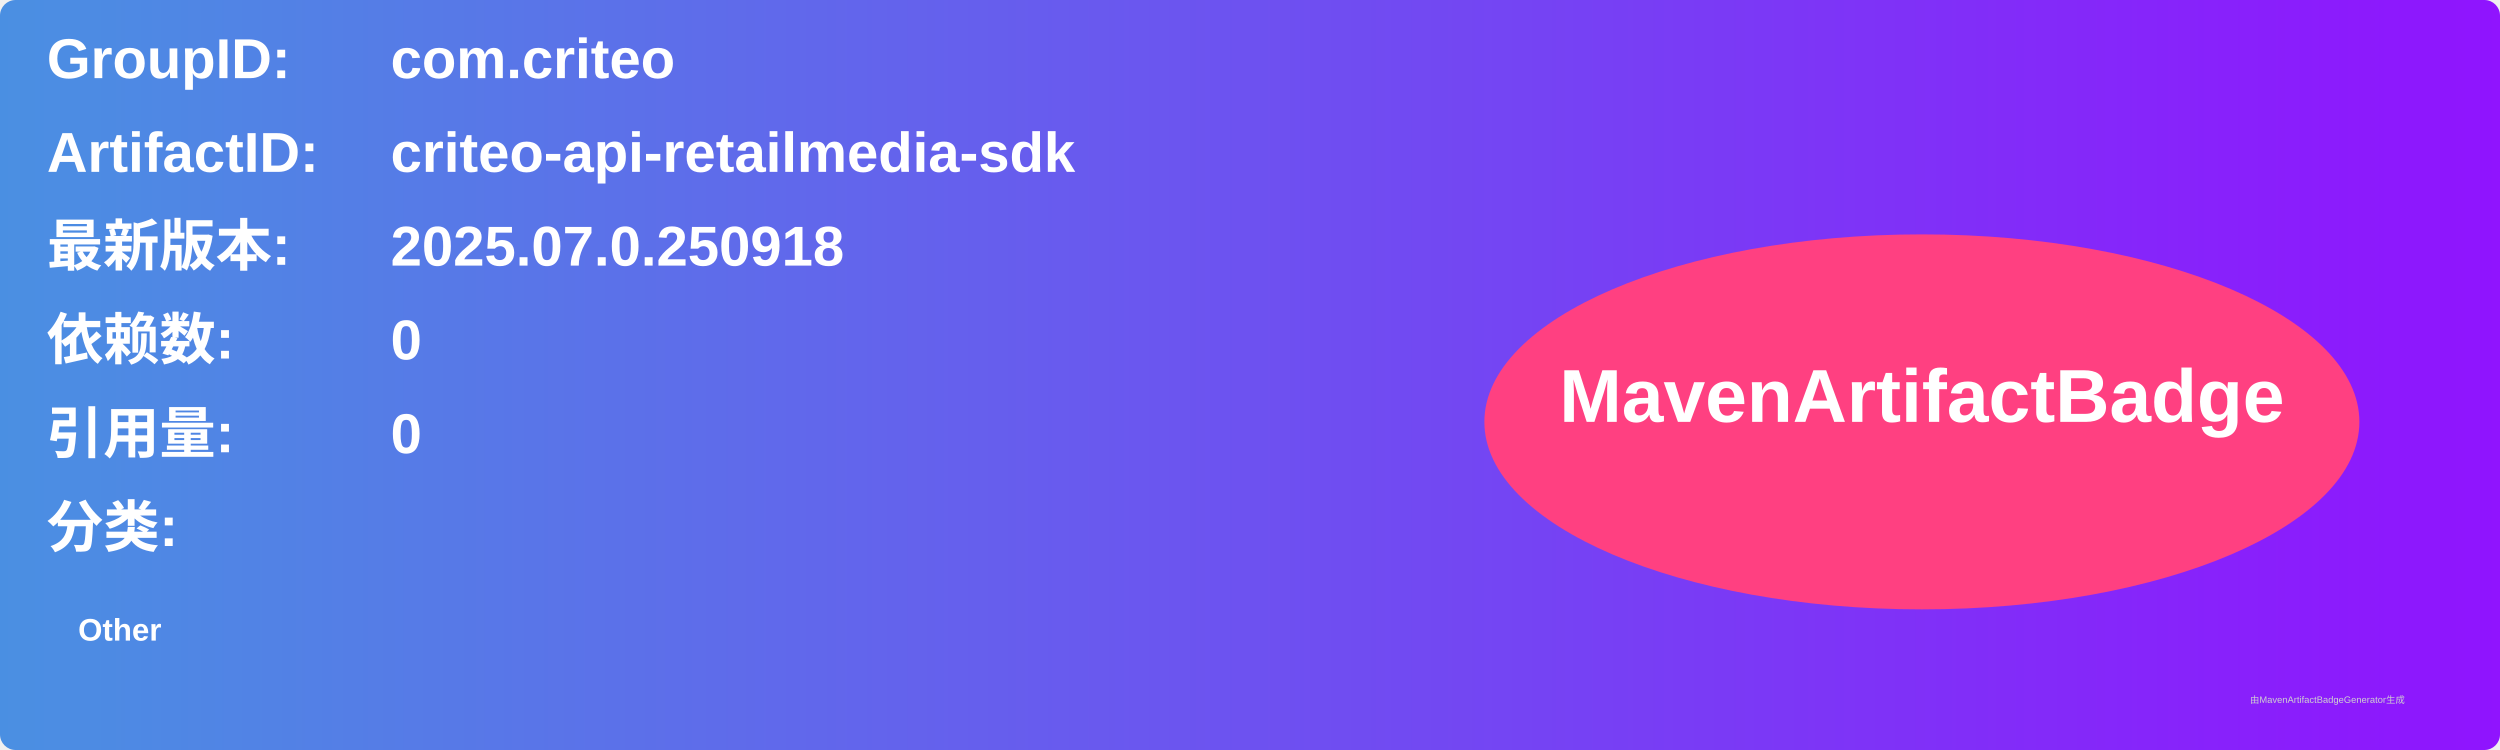
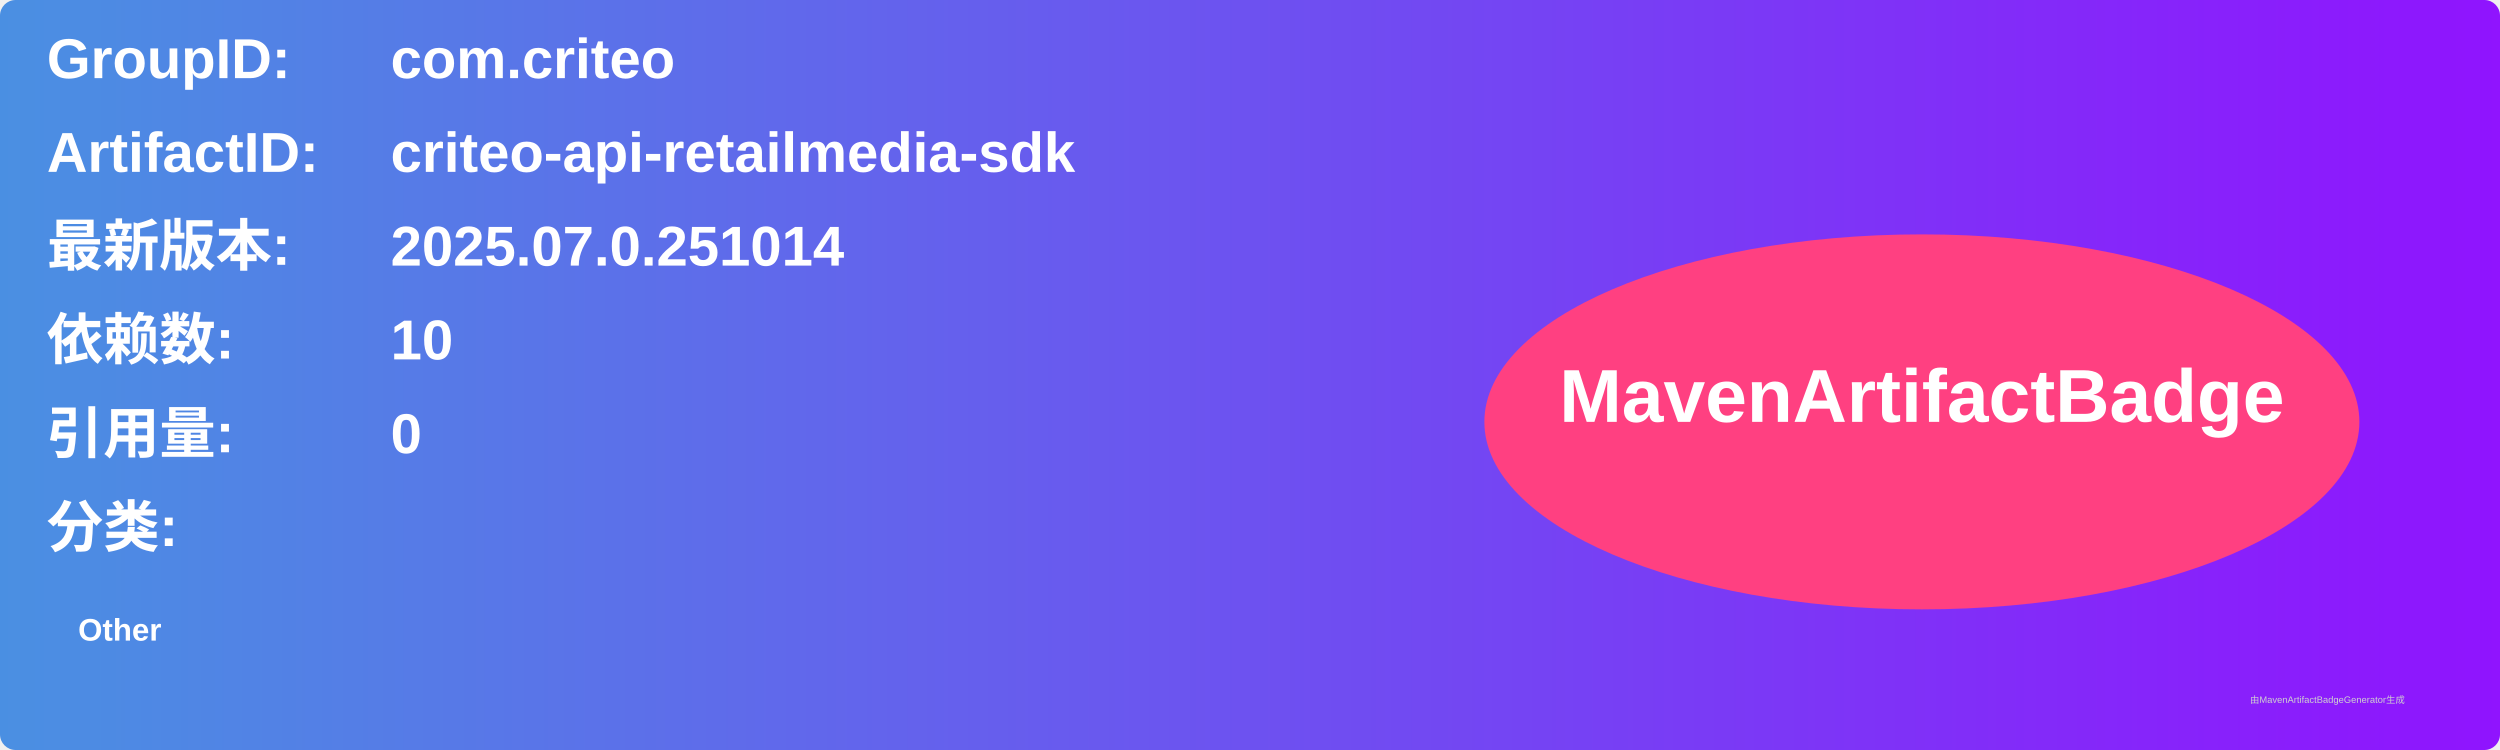
<svg xmlns="http://www.w3.org/2000/svg" width="800" height="240" viewBox="0 0 800 240">
  <linearGradient id="grad" x1="0%" y1="0%" x2="100%" y2="0%">
    <stop offset="0%" stop-color="#4a90e2" />
    <stop offset="100%" stop-color="#9013fe" />
  </linearGradient>
  <rect width="100%" height="100%" rx="5" ry="5" fill="url(#grad)" />
  <g transform="translate(15, 15)">
    <text x="0" y="10" font-family="Arial" font-size="18" fill="white" font-weight="bold" width="260">GroupID:</text>
    <text x="110" y="10" font-family="Arial" font-size="18" fill="white" font-weight="bold" width="460">com.criteo</text>
    <text x="0" y="40" font-family="Arial" font-size="18" fill="white" font-weight="bold" width="260">ArtifactID:</text>
    <text x="110" y="40" font-family="Arial" font-size="18" fill="white" font-weight="bold" width="460">criteo-api-retailmedia-sdk</text>
    <text x="0" y="70" font-family="Arial" font-size="18" fill="white" font-weight="bold">最新版本:</text>
    <text x="110" y="70" font-family="Arial" font-size="18" fill="white" font-weight="bold">
-       <tspan font-weight="bold">2025.07.0.250918</tspan>
+       <tspan font-weight="bold">2025.07.0.251014</tspan>
    </text>
    <text x="0" y="100" font-family="Arial" font-size="18" fill="white" font-weight="bold">依赖数: </text>
    <text x="110" y="100" font-family="Arial" font-size="18" fill="white">
-       <tspan font-weight="bold">0</tspan>
+       <tspan font-weight="bold">10</tspan>
    </text>
    <text x="0" y="130" font-family="Arial" font-size="18" fill="white" font-weight="bold">引用量: </text>
    <text x="110" y="130" font-family="Arial" font-size="18" fill="white">
      <tspan font-weight="bold">0</tspan>
    </text>
    <text x="0" y="160" font-family="Arial" font-size="18" fill="white" font-weight="bold">分类:</text>
    <text x="10" y="190" font-family="Arial" font-size="10" fill="white">
      <tspan font-weight="bold">Other</tspan>
    </text>
    <ellipse cx="600" cy="120" rx="140" ry="60" fill="#ff4081" />
    <text x="600" y="120" text-anchor="middle" font-family="Arial" font-size="24" fill="white" font-weight="bold">MavenArtifactBadge</text>
  </g>
  <text x="720" y="225" font-family="Arial" font-size="3" fill="#d0d0d0">由MavenArtifactBadgeGenerator生成</text>
</svg>
